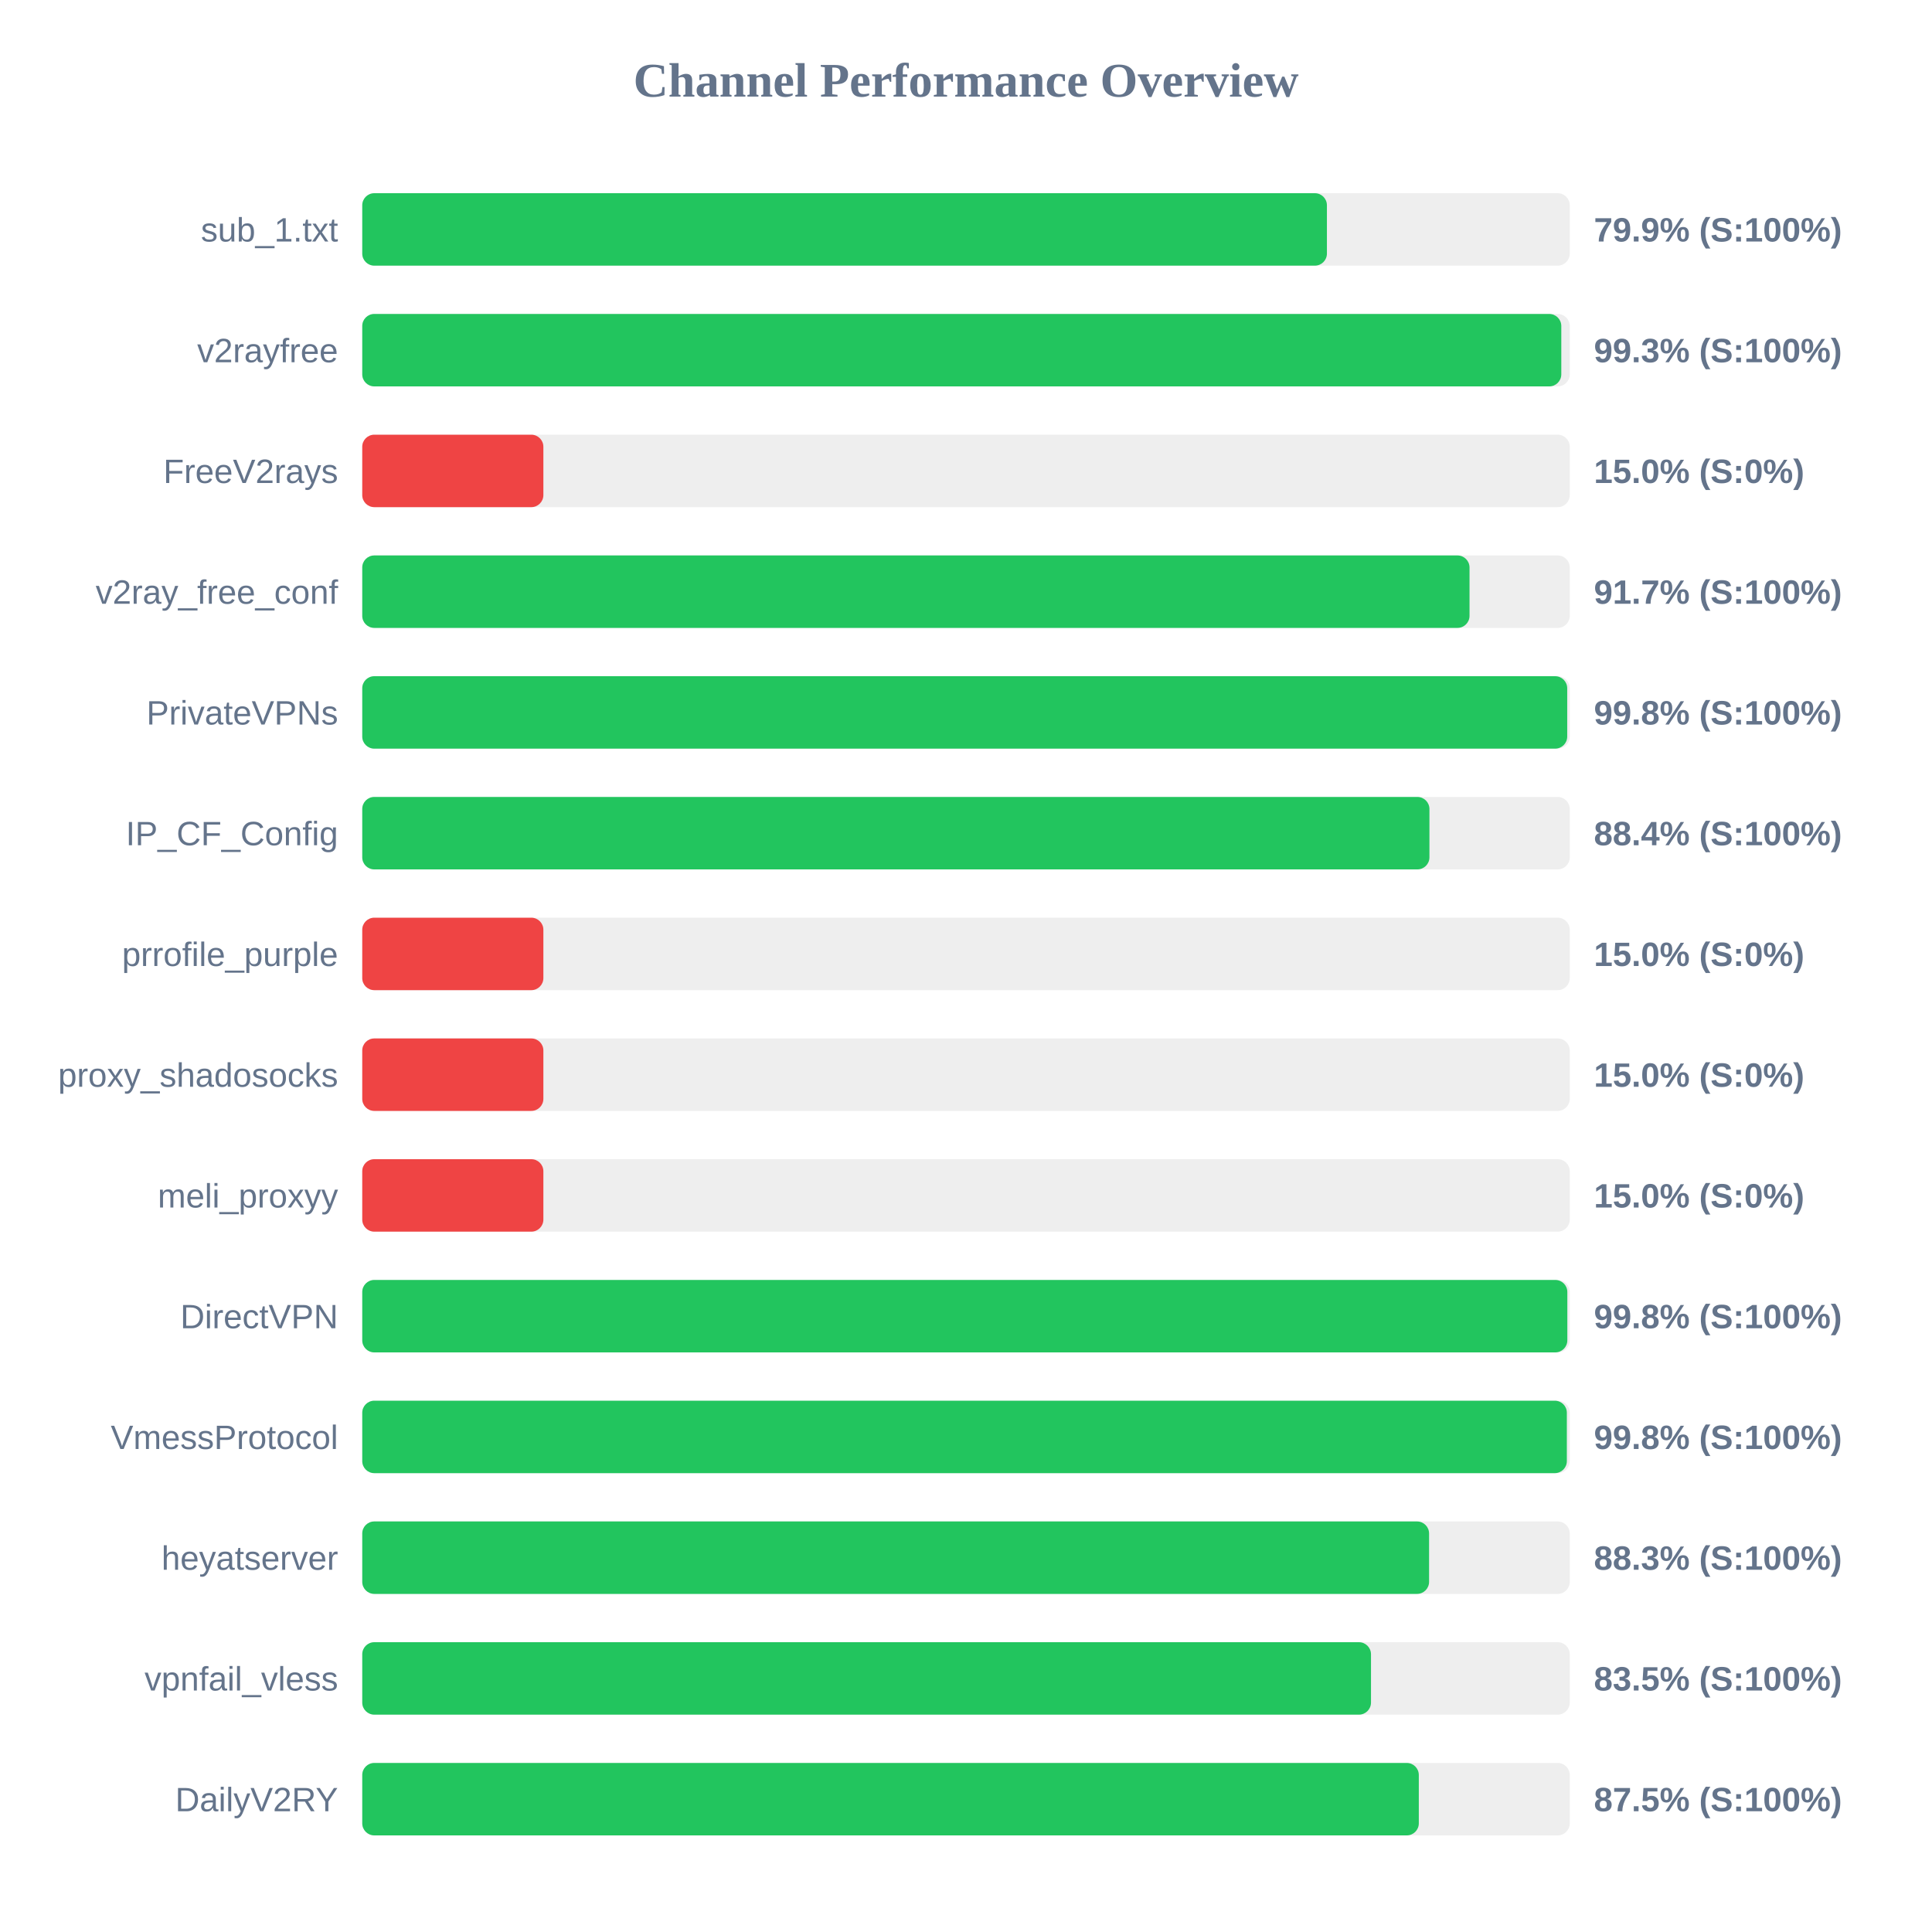
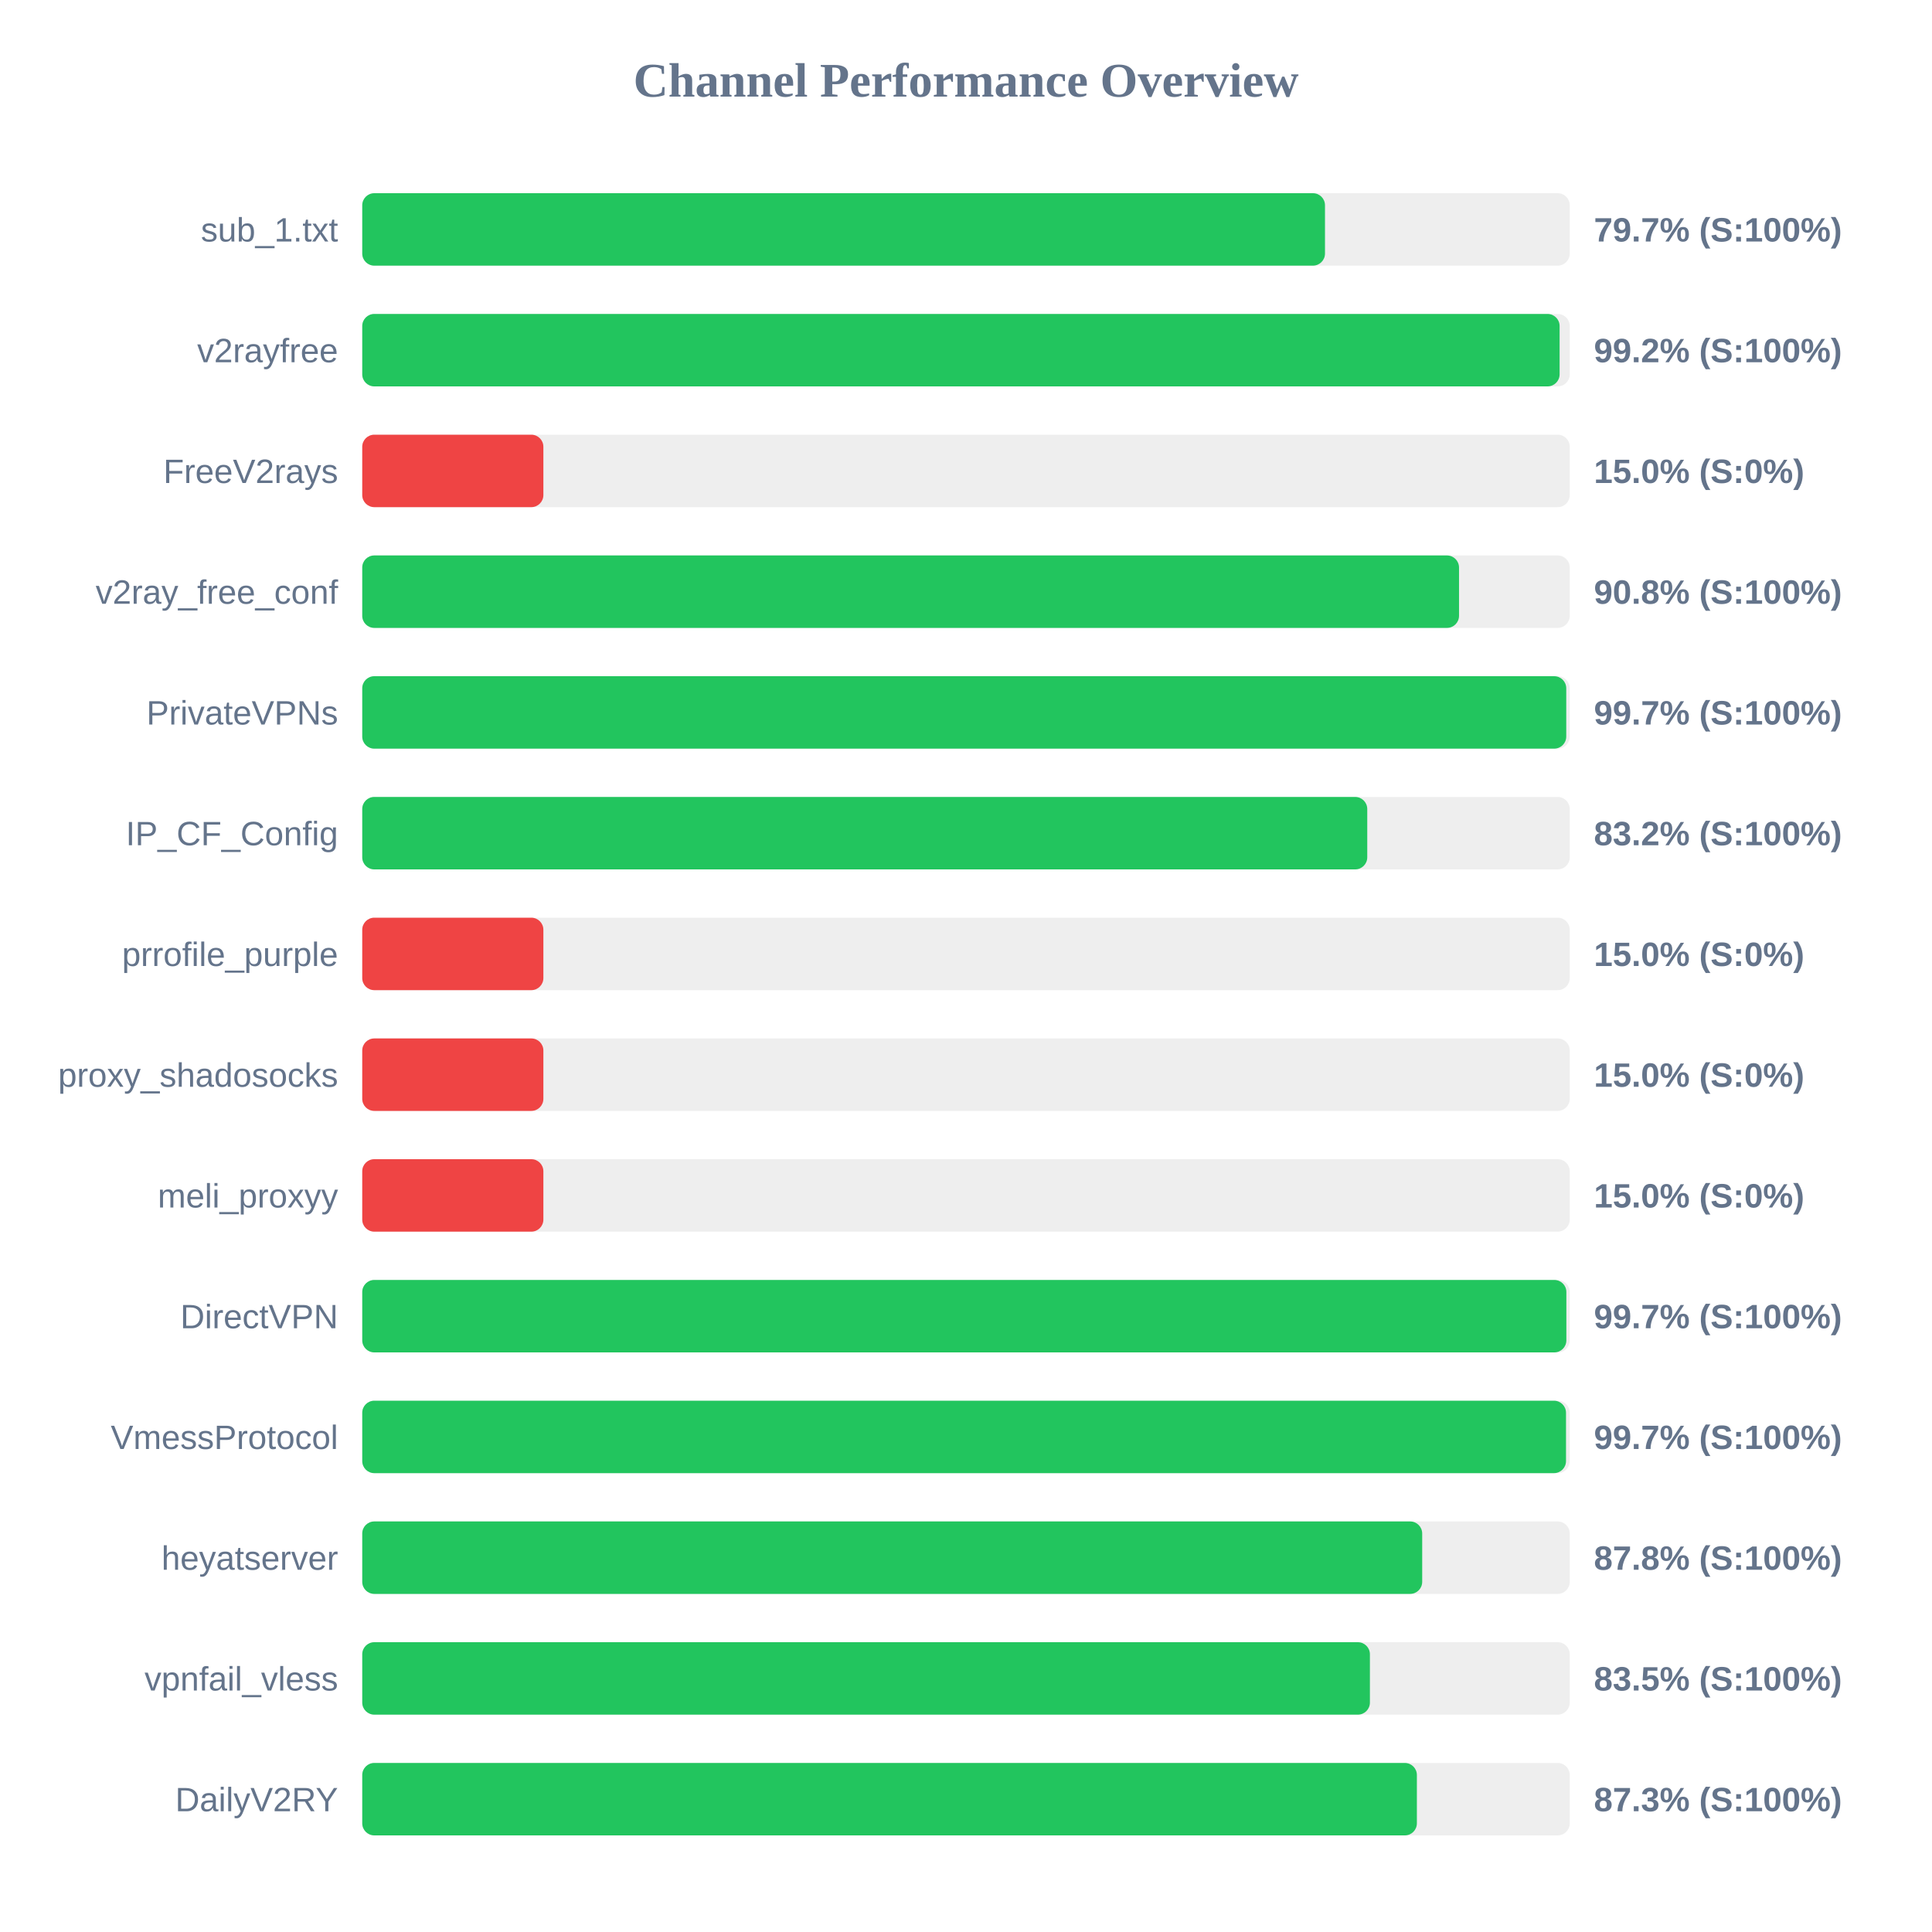
<svg xmlns="http://www.w3.org/2000/svg" width="800" height="800" version="1.1">
  <style>
        .row { font: 14px Arial; fill: #64748b; }
        .score { font: bold 14px Arial; fill: #64748b; }
    </style>
  <text x="400" y="40" text-anchor="middle" font-size="20px" font-weight="bold" fill="#64748b">Channel Performance Overview</text>
  <rect x="150" y="80" width="500" height="30" fill="#eee" rx="5" />
-   <rect x="150" y="80" width="399.45" height="30" fill="#22c55e" rx="5" />
+   <rect x="150" y="80" width="398.65" height="30" fill="#22c55e" rx="5" />
  <text x="140" y="100" text-anchor="end" class="row">sub_1.txt</text>
-   <text x="660" y="100" text-anchor="start" class="score">79.9% (S:100%)</text>
+   <text x="660" y="100" text-anchor="start" class="score">79.7% (S:100%)</text>
  <rect x="150" y="130" width="500" height="30" fill="#eee" rx="5" />
-   <rect x="150" y="130" width="496.5" height="30" fill="#22c55e" rx="5" />
+   <rect x="150" y="130" width="495.8" height="30" fill="#22c55e" rx="5" />
  <text x="140" y="150" text-anchor="end" class="row">v2rayfree</text>
-   <text x="660" y="150" text-anchor="start" class="score">99.3% (S:100%)</text>
+   <text x="660" y="150" text-anchor="start" class="score">99.2% (S:100%)</text>
  <rect x="150" y="180" width="500" height="30" fill="#eee" rx="5" />
  <rect x="150" y="180" width="75.0" height="30" fill="#ef4444" rx="5" />
  <text x="140" y="200" text-anchor="end" class="row">FreeV2rays</text>
  <text x="660" y="200" text-anchor="start" class="score">15.0% (S:0%)</text>
  <rect x="150" y="230" width="500" height="30" fill="#eee" rx="5" />
-   <rect x="150" y="230" width="458.5" height="30" fill="#22c55e" rx="5" />
+   <rect x="150" y="230" width="454.15" height="30" fill="#22c55e" rx="5" />
  <text x="140" y="250" text-anchor="end" class="row">v2ray_free_conf</text>
-   <text x="660" y="250" text-anchor="start" class="score">91.7% (S:100%)</text>
+   <text x="660" y="250" text-anchor="start" class="score">90.8% (S:100%)</text>
  <rect x="150" y="280" width="500" height="30" fill="#eee" rx="5" />
-   <rect x="150" y="280" width="498.95" height="30" fill="#22c55e" rx="5" />
+   <rect x="150" y="280" width="498.55" height="30" fill="#22c55e" rx="5" />
  <text x="140" y="300" text-anchor="end" class="row">PrivateVPNs</text>
-   <text x="660" y="300" text-anchor="start" class="score">99.8% (S:100%)</text>
+   <text x="660" y="300" text-anchor="start" class="score">99.7% (S:100%)</text>
  <rect x="150" y="330" width="500" height="30" fill="#eee" rx="5" />
-   <rect x="150" y="330" width="441.9" height="30" fill="#22c55e" rx="5" />
+   <rect x="150" y="330" width="416.15" height="30" fill="#22c55e" rx="5" />
  <text x="140" y="350" text-anchor="end" class="row">IP_CF_Config</text>
-   <text x="660" y="350" text-anchor="start" class="score">88.4% (S:100%)</text>
+   <text x="660" y="350" text-anchor="start" class="score">83.2% (S:100%)</text>
  <rect x="150" y="380" width="500" height="30" fill="#eee" rx="5" />
  <rect x="150" y="380" width="75.0" height="30" fill="#ef4444" rx="5" />
  <text x="140" y="400" text-anchor="end" class="row">prrofile_purple</text>
  <text x="660" y="400" text-anchor="start" class="score">15.0% (S:0%)</text>
  <rect x="150" y="430" width="500" height="30" fill="#eee" rx="5" />
  <rect x="150" y="430" width="75.0" height="30" fill="#ef4444" rx="5" />
  <text x="140" y="450" text-anchor="end" class="row">proxy_shadosocks</text>
  <text x="660" y="450" text-anchor="start" class="score">15.0% (S:0%)</text>
  <rect x="150" y="480" width="500" height="30" fill="#eee" rx="5" />
  <rect x="150" y="480" width="75.0" height="30" fill="#ef4444" rx="5" />
  <text x="140" y="500" text-anchor="end" class="row">meli_proxyy</text>
  <text x="660" y="500" text-anchor="start" class="score">15.0% (S:0%)</text>
  <rect x="150" y="530" width="500" height="30" fill="#eee" rx="5" />
-   <rect x="150" y="530" width="499.0" height="30" fill="#22c55e" rx="5" />
+   <rect x="150" y="530" width="498.6" height="30" fill="#22c55e" rx="5" />
  <text x="140" y="550" text-anchor="end" class="row">DirectVPN</text>
-   <text x="660" y="550" text-anchor="start" class="score">99.8% (S:100%)</text>
+   <text x="660" y="550" text-anchor="start" class="score">99.7% (S:100%)</text>
  <rect x="150" y="580" width="500" height="30" fill="#eee" rx="5" />
-   <rect x="150" y="580" width="498.8" height="30" fill="#22c55e" rx="5" />
+   <rect x="150" y="580" width="498.45" height="30" fill="#22c55e" rx="5" />
  <text x="140" y="600" text-anchor="end" class="row">VmessProtocol</text>
-   <text x="660" y="600" text-anchor="start" class="score">99.8% (S:100%)</text>
+   <text x="660" y="600" text-anchor="start" class="score">99.7% (S:100%)</text>
  <rect x="150" y="630" width="500" height="30" fill="#eee" rx="5" />
-   <rect x="150" y="630" width="441.75" height="30" fill="#22c55e" rx="5" />
+   <rect x="150" y="630" width="438.9" height="30" fill="#22c55e" rx="5" />
  <text x="140" y="650" text-anchor="end" class="row">heyatserver</text>
-   <text x="660" y="650" text-anchor="start" class="score">88.3% (S:100%)</text>
+   <text x="660" y="650" text-anchor="start" class="score">87.8% (S:100%)</text>
  <rect x="150" y="680" width="500" height="30" fill="#eee" rx="5" />
-   <rect x="150" y="680" width="417.7" height="30" fill="#22c55e" rx="5" />
+   <rect x="150" y="680" width="417.25" height="30" fill="#22c55e" rx="5" />
  <text x="140" y="700" text-anchor="end" class="row">vpnfail_vless</text>
  <text x="660" y="700" text-anchor="start" class="score">83.5% (S:100%)</text>
  <rect x="150" y="730" width="500" height="30" fill="#eee" rx="5" />
-   <rect x="150" y="730" width="437.5" height="30" fill="#22c55e" rx="5" />
+   <rect x="150" y="730" width="436.7" height="30" fill="#22c55e" rx="5" />
  <text x="140" y="750" text-anchor="end" class="row">DailyV2RY</text>
-   <text x="660" y="750" text-anchor="start" class="score">87.5% (S:100%)</text>
+   <text x="660" y="750" text-anchor="start" class="score">87.3% (S:100%)</text>
</svg>
